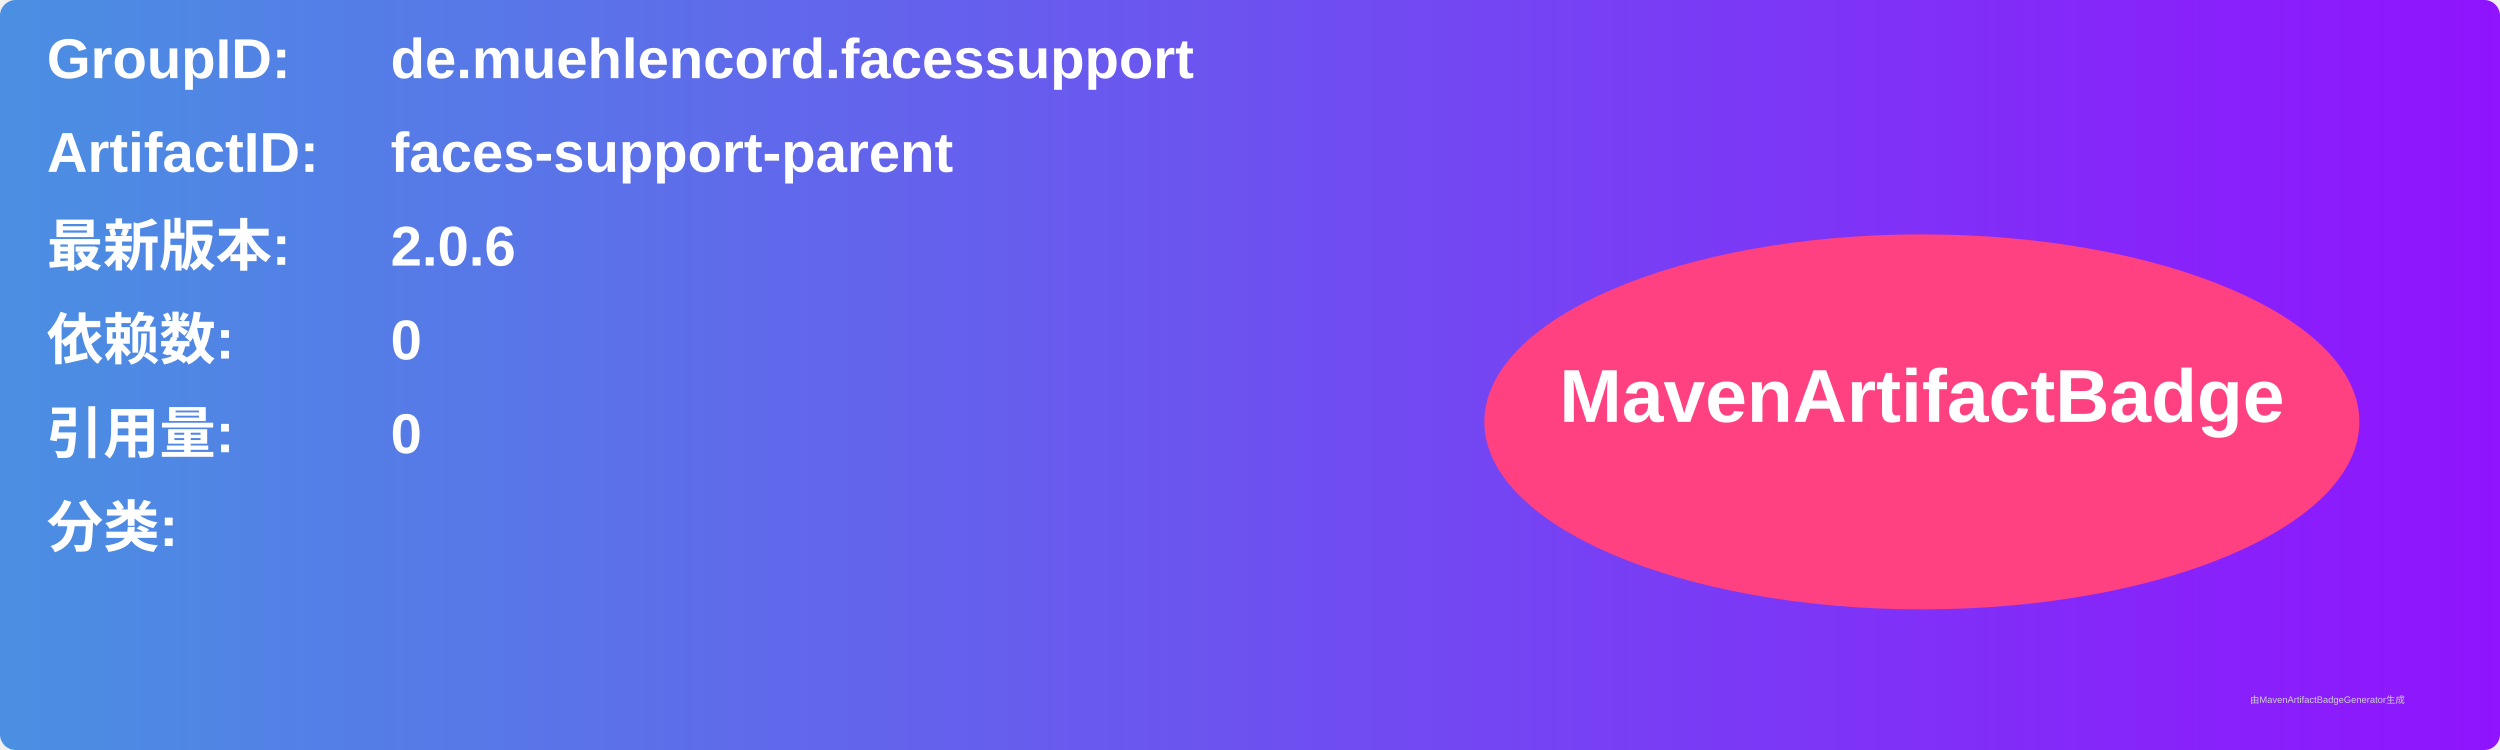
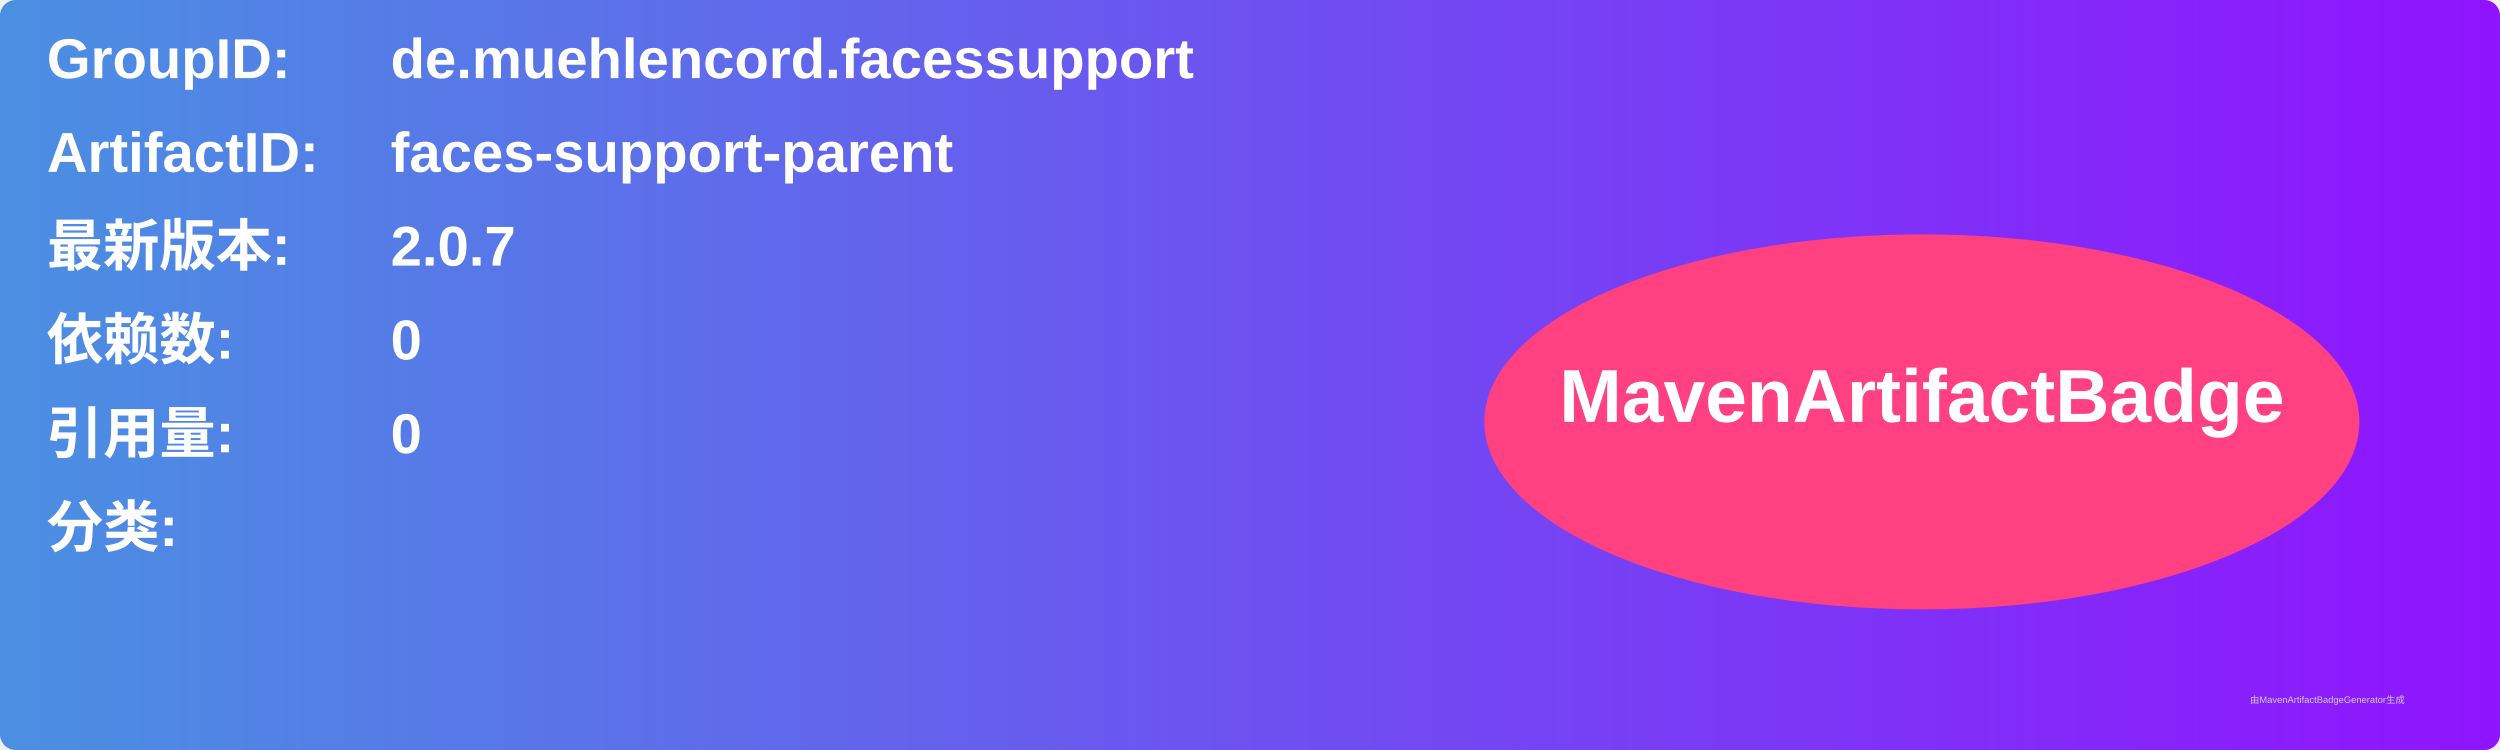
<svg xmlns="http://www.w3.org/2000/svg" width="800" height="240" viewBox="0 0 800 240">
  <linearGradient id="grad" x1="0%" y1="0%" x2="100%" y2="0%">
    <stop offset="0%" stop-color="#4a90e2" />
    <stop offset="100%" stop-color="#9013fe" />
  </linearGradient>
  <rect width="100%" height="100%" rx="5" ry="5" fill="url(#grad)" />
  <g transform="translate(15, 15)">
    <text x="0" y="10" font-family="Arial" font-size="18" fill="white" font-weight="bold" width="260">GroupID:</text>
    <text x="110" y="10" font-family="Arial" font-size="18" fill="white" font-weight="bold" width="460">de.muehlencord.facessupport</text>
    <text x="0" y="40" font-family="Arial" font-size="18" fill="white" font-weight="bold" width="260">ArtifactID:</text>
    <text x="110" y="40" font-family="Arial" font-size="18" fill="white" font-weight="bold" width="460">faces-support-parent</text>
    <text x="0" y="70" font-family="Arial" font-size="18" fill="white" font-weight="bold">最新版本:</text>
    <text x="110" y="70" font-family="Arial" font-size="18" fill="white" font-weight="bold">
-       <tspan font-weight="bold">2.0.6</tspan>
+       <tspan font-weight="bold">2.0.7</tspan>
    </text>
    <text x="0" y="100" font-family="Arial" font-size="18" fill="white" font-weight="bold">依赖数: </text>
    <text x="110" y="100" font-family="Arial" font-size="18" fill="white">
      <tspan font-weight="bold">0</tspan>
    </text>
    <text x="0" y="130" font-family="Arial" font-size="18" fill="white" font-weight="bold">引用量: </text>
    <text x="110" y="130" font-family="Arial" font-size="18" fill="white">
      <tspan font-weight="bold">0</tspan>
    </text>
    <text x="0" y="160" font-family="Arial" font-size="18" fill="white" font-weight="bold">分类:</text>
    <text x="10" y="190" font-family="Arial" font-size="10" fill="white">
      <tspan font-weight="bold" />
    </text>
    <ellipse cx="600" cy="120" rx="140" ry="60" fill="#ff4081" />
    <text x="600" y="120" text-anchor="middle" font-family="Arial" font-size="24" fill="white" font-weight="bold">MavenArtifactBadge</text>
  </g>
  <text x="720" y="225" font-family="Arial" font-size="3" fill="#d0d0d0">由MavenArtifactBadgeGenerator生成</text>
</svg>
